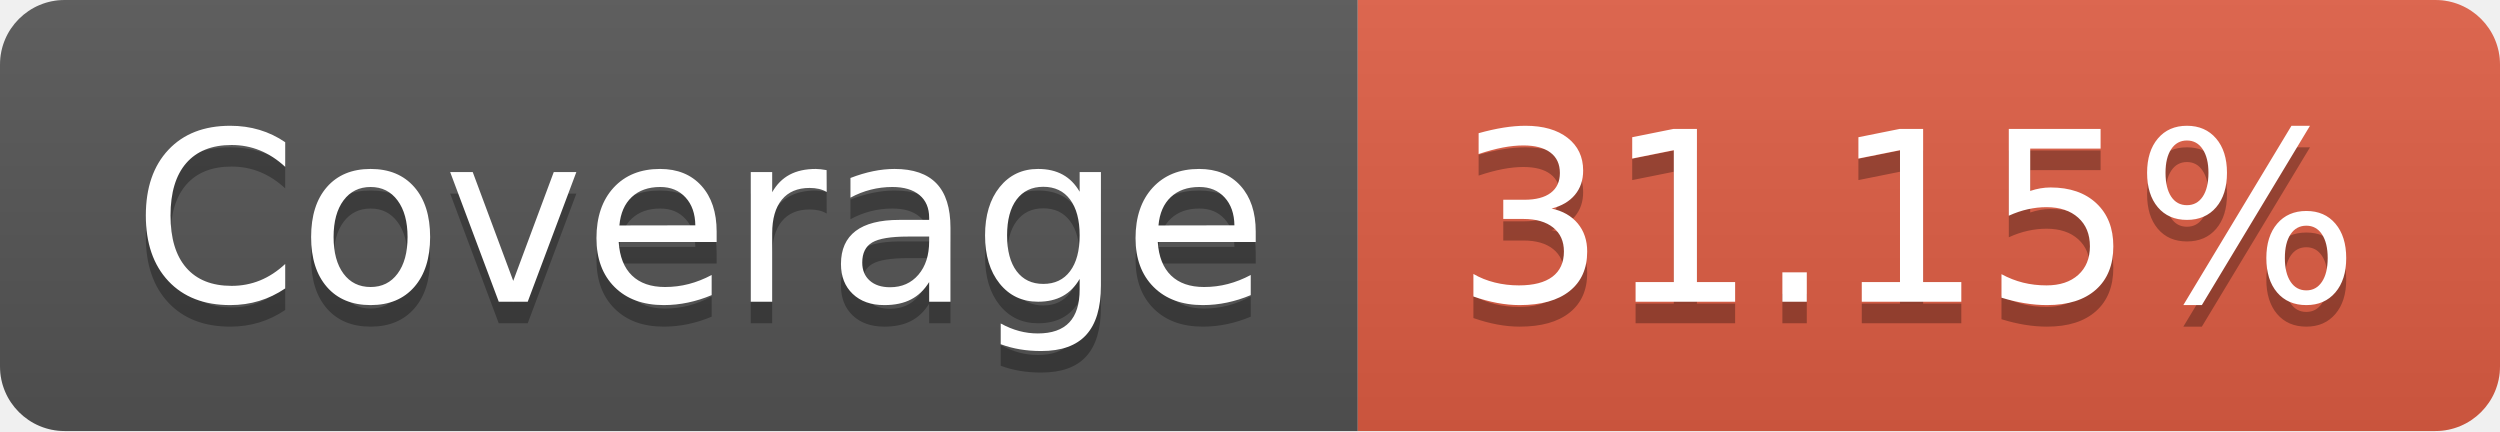
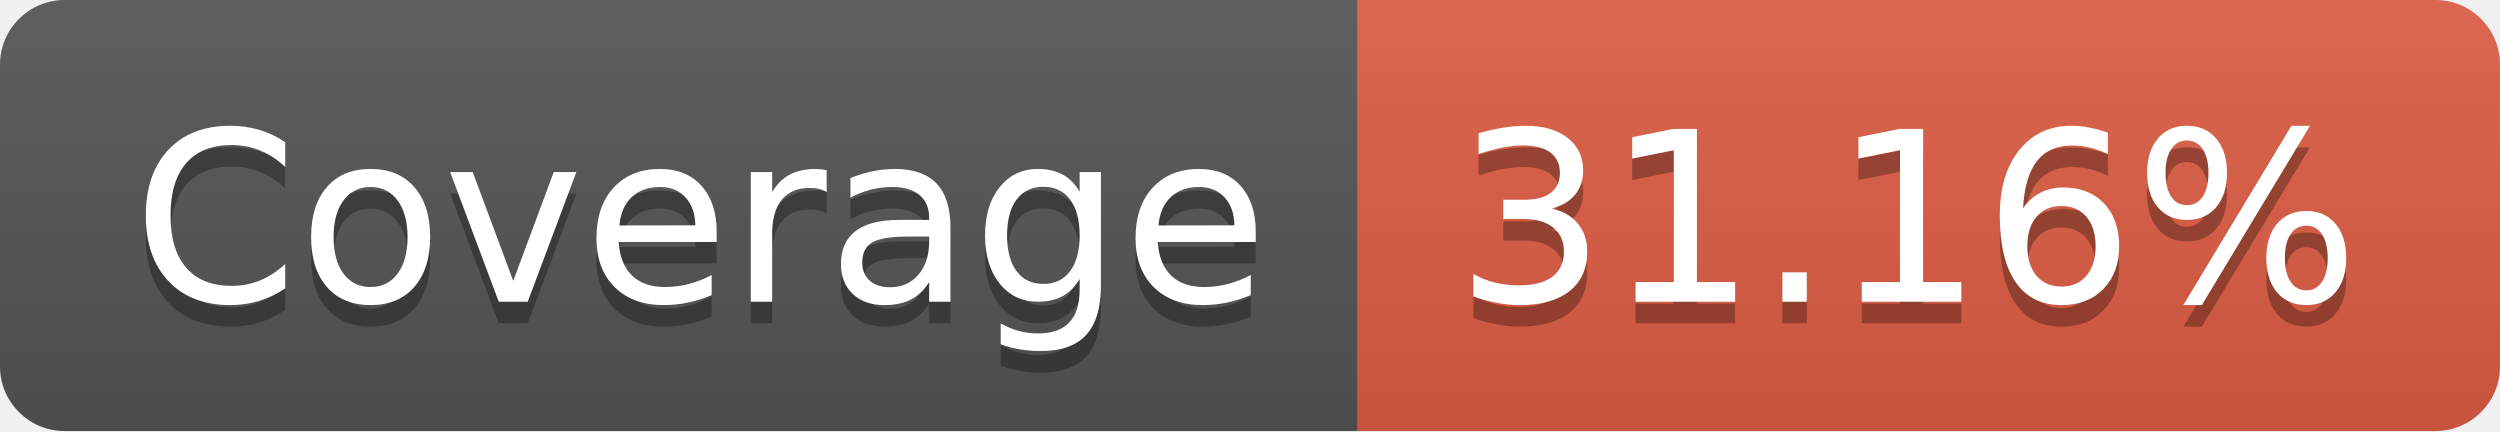
- <svg xmlns="http://www.w3.org/2000/svg" width="116" height="20" role="img" aria-label="Coverage: 31.15%">
+ <svg xmlns="http://www.w3.org/2000/svg" width="116" height="20" role="img" aria-label="Coverage: 31.16%">
  <linearGradient id="s" x2="0" y2="100%">
    <stop offset="0" stop-color="#bbb" stop-opacity=".1" />
    <stop offset="1" stop-opacity=".1" />
  </linearGradient>
  <clipPath id="r">
    <rect width="116" height="20" rx="3" fill="#fff" />
  </clipPath>
  <g clip-path="url(#r)">
    <rect width="63" height="20" fill="#555" />
    <rect x="63" width="53" height="20" fill="#e05d44" />
    <rect width="116" height="20" fill="url(#s)" />
  </g>
  <g fill="#fff" text-anchor="middle" font-family="Verdana,Geneva,DejaVu Sans,sans-serif" text-rendering="geometricPrecision" font-size="110">
    <text aria-hidden="true" x="325" y="150" fill="#010101" fill-opacity=".3" transform="scale(.1)" textLength="530">Coverage</text>
    <text x="325" y="140" transform="scale(.1)" fill="#fff" textLength="530">Coverage</text>
-     <text aria-hidden="true" x="885" y="150" fill="#010101" fill-opacity=".3" transform="scale(.1)" textLength="430">31.15%</text>
-     <text x="885" y="140" transform="scale(.1)" fill="#fff" textLength="430">31.15%</text>
+     <text aria-hidden="true" x="885" y="150" fill="#010101" fill-opacity=".3" transform="scale(.1)" textLength="430">31.16%</text>
+     <text x="885" y="140" transform="scale(.1)" fill="#fff" textLength="430">31.16%</text>
  </g>
</svg>
